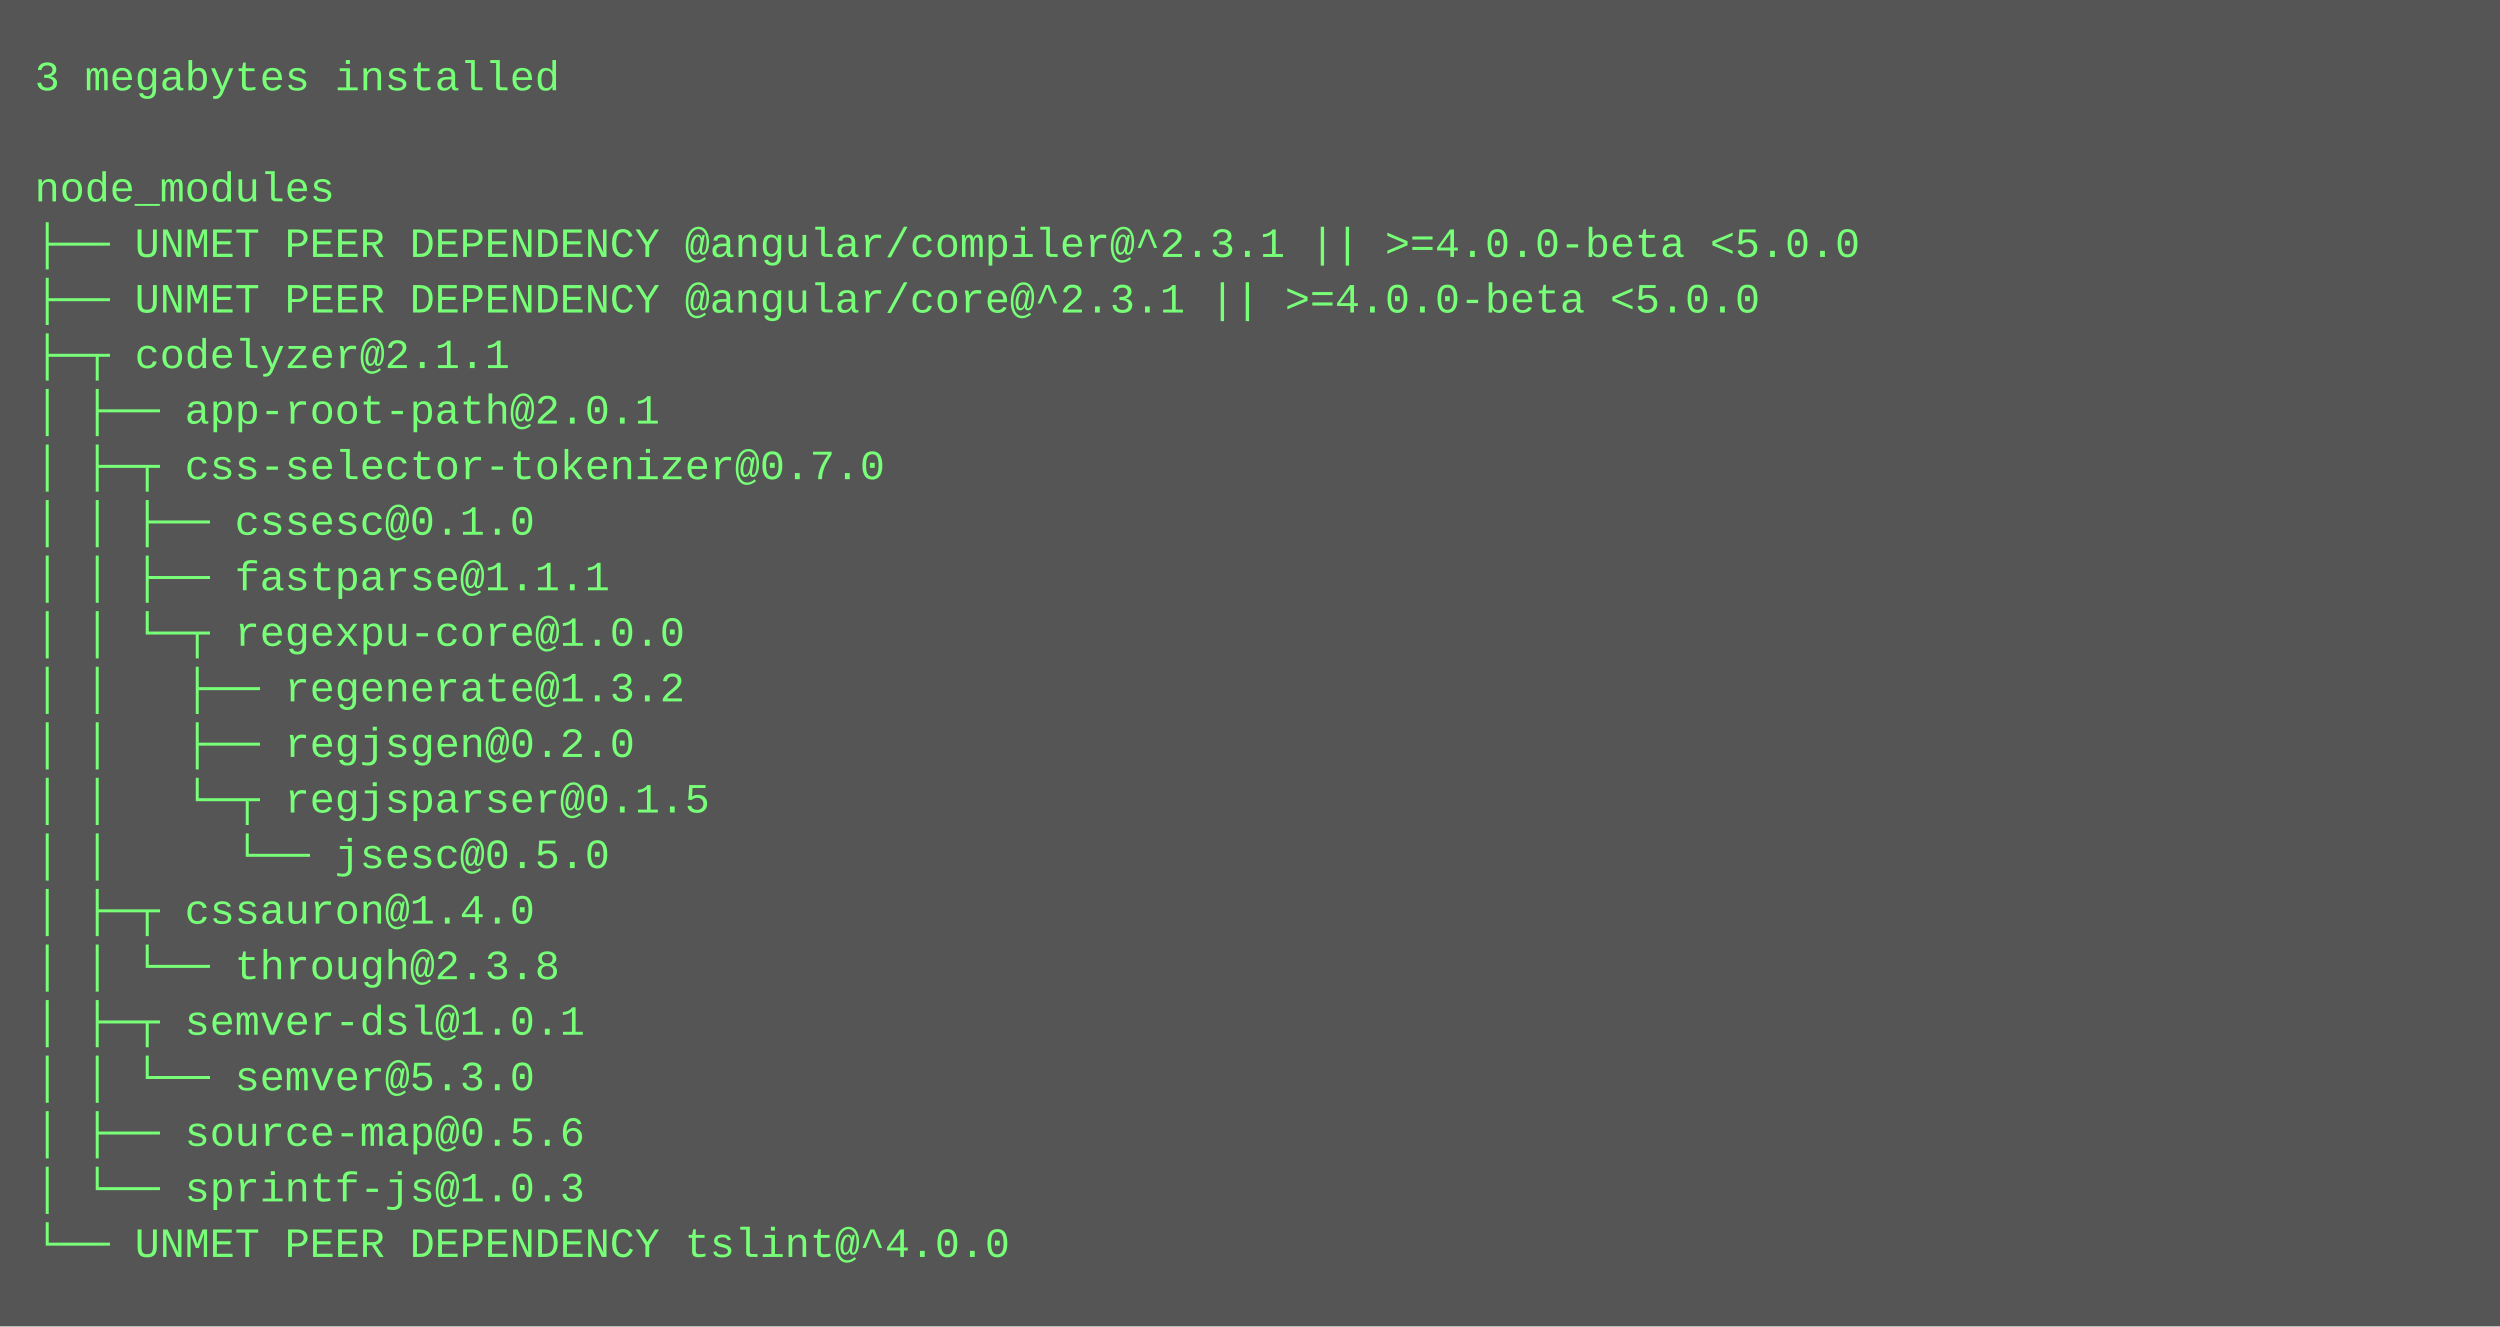
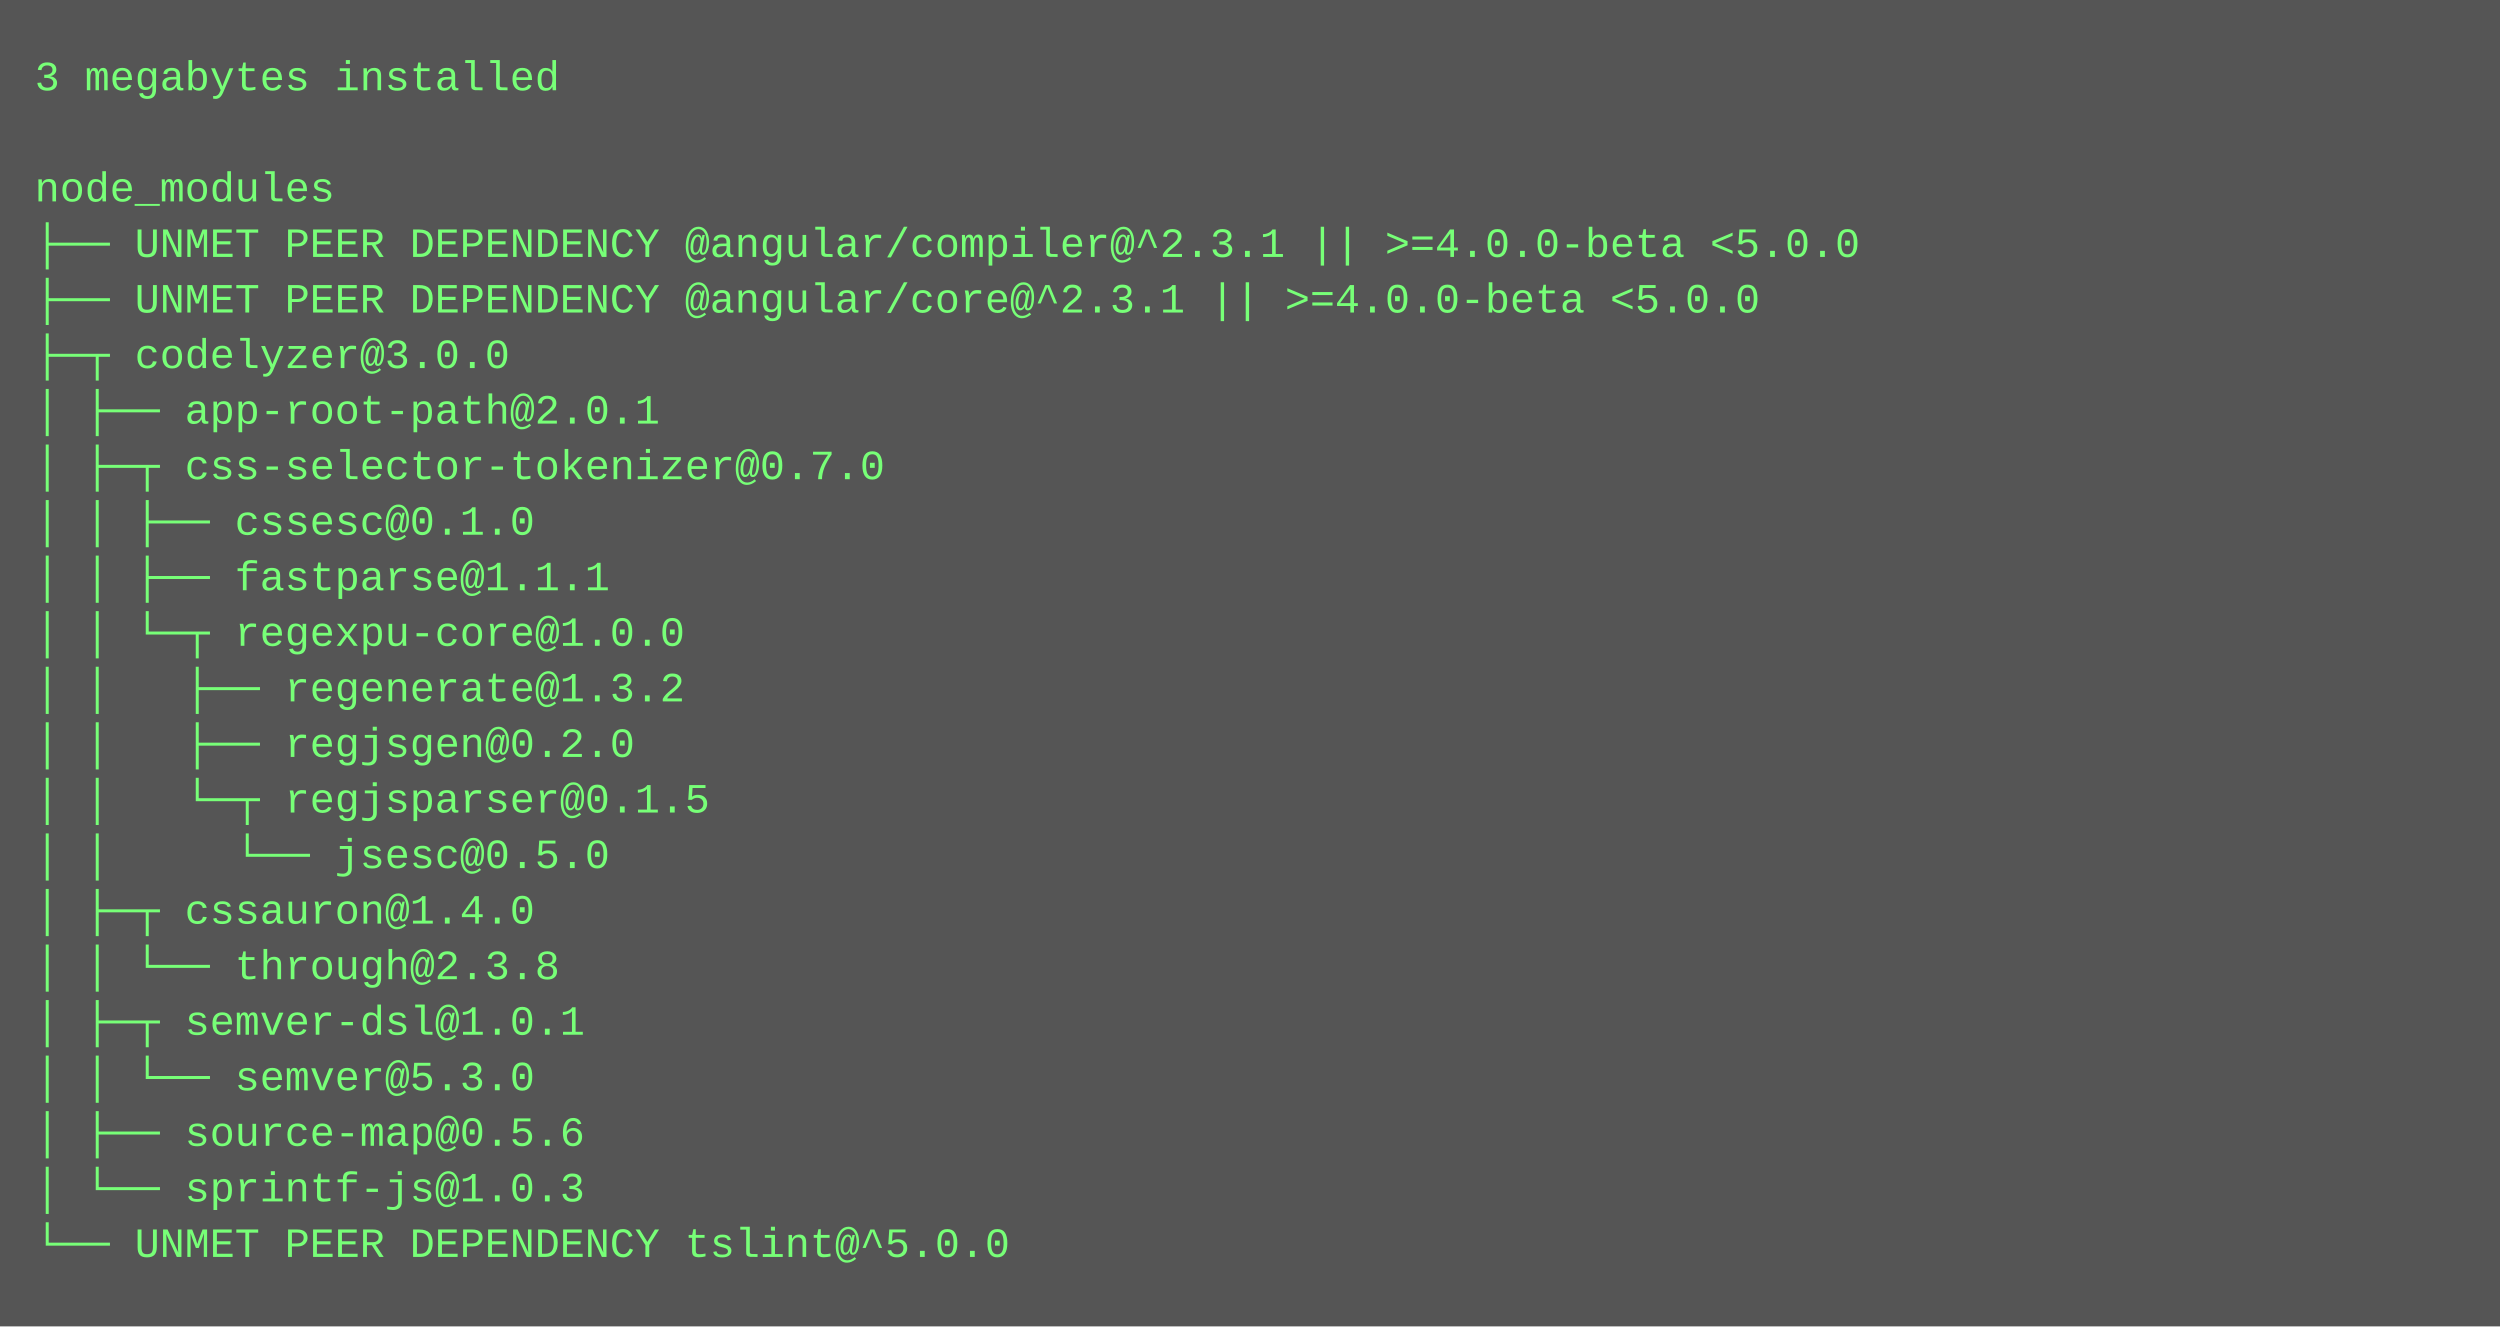
<svg xmlns="http://www.w3.org/2000/svg" height="382" width="720">
  <rect height="382" fill="#555" width="720" />
  <text fill="#7f7" font-family="Courier New" font-size="12" xml:space="preserve">
    <tspan x="10" y="26">3 megabytes installed</tspan>
    <tspan x="10" y="42" />
    <tspan x="10" y="58">node_modules</tspan>
    <tspan x="10" y="74">├── UNMET PEER DEPENDENCY @angular/compiler@^2.3.1 || &gt;=4.0.0-beta &lt;5.0.0</tspan>
    <tspan x="10" y="90">├── UNMET PEER DEPENDENCY @angular/core@^2.3.1 || &gt;=4.0.0-beta &lt;5.0.0</tspan>
-     <tspan x="10" y="106">├─┬ codelyzer@2.1.1 </tspan>
+     <tspan x="10" y="106">├─┬ codelyzer@3.0.0 </tspan>
    <tspan x="10" y="122">│ ├── app-root-path@2.0.1 </tspan>
    <tspan x="10" y="138">│ ├─┬ css-selector-tokenizer@0.7.0 </tspan>
    <tspan x="10" y="154">│ │ ├── cssesc@0.1.0 </tspan>
    <tspan x="10" y="170">│ │ ├── fastparse@1.1.1 </tspan>
    <tspan x="10" y="186">│ │ └─┬ regexpu-core@1.0.0 </tspan>
    <tspan x="10" y="202">│ │   ├── regenerate@1.3.2 </tspan>
    <tspan x="10" y="218">│ │   ├── regjsgen@0.2.0 </tspan>
    <tspan x="10" y="234">│ │   └─┬ regjsparser@0.1.5 </tspan>
    <tspan x="10" y="250">│ │     └── jsesc@0.5.0 </tspan>
    <tspan x="10" y="266">│ ├─┬ cssauron@1.4.0 </tspan>
    <tspan x="10" y="282">│ │ └── through@2.3.8 </tspan>
    <tspan x="10" y="298">│ ├─┬ semver-dsl@1.0.1 </tspan>
    <tspan x="10" y="314">│ │ └── semver@5.3.0 </tspan>
    <tspan x="10" y="330">│ ├── source-map@0.5.6 </tspan>
    <tspan x="10" y="346">│ └── sprintf-js@1.0.3 </tspan>
-     <tspan x="10" y="362">└── UNMET PEER DEPENDENCY tslint@^4.0.0</tspan>
+     <tspan x="10" y="362">└── UNMET PEER DEPENDENCY tslint@^5.0.0</tspan>
  </text>
</svg>
